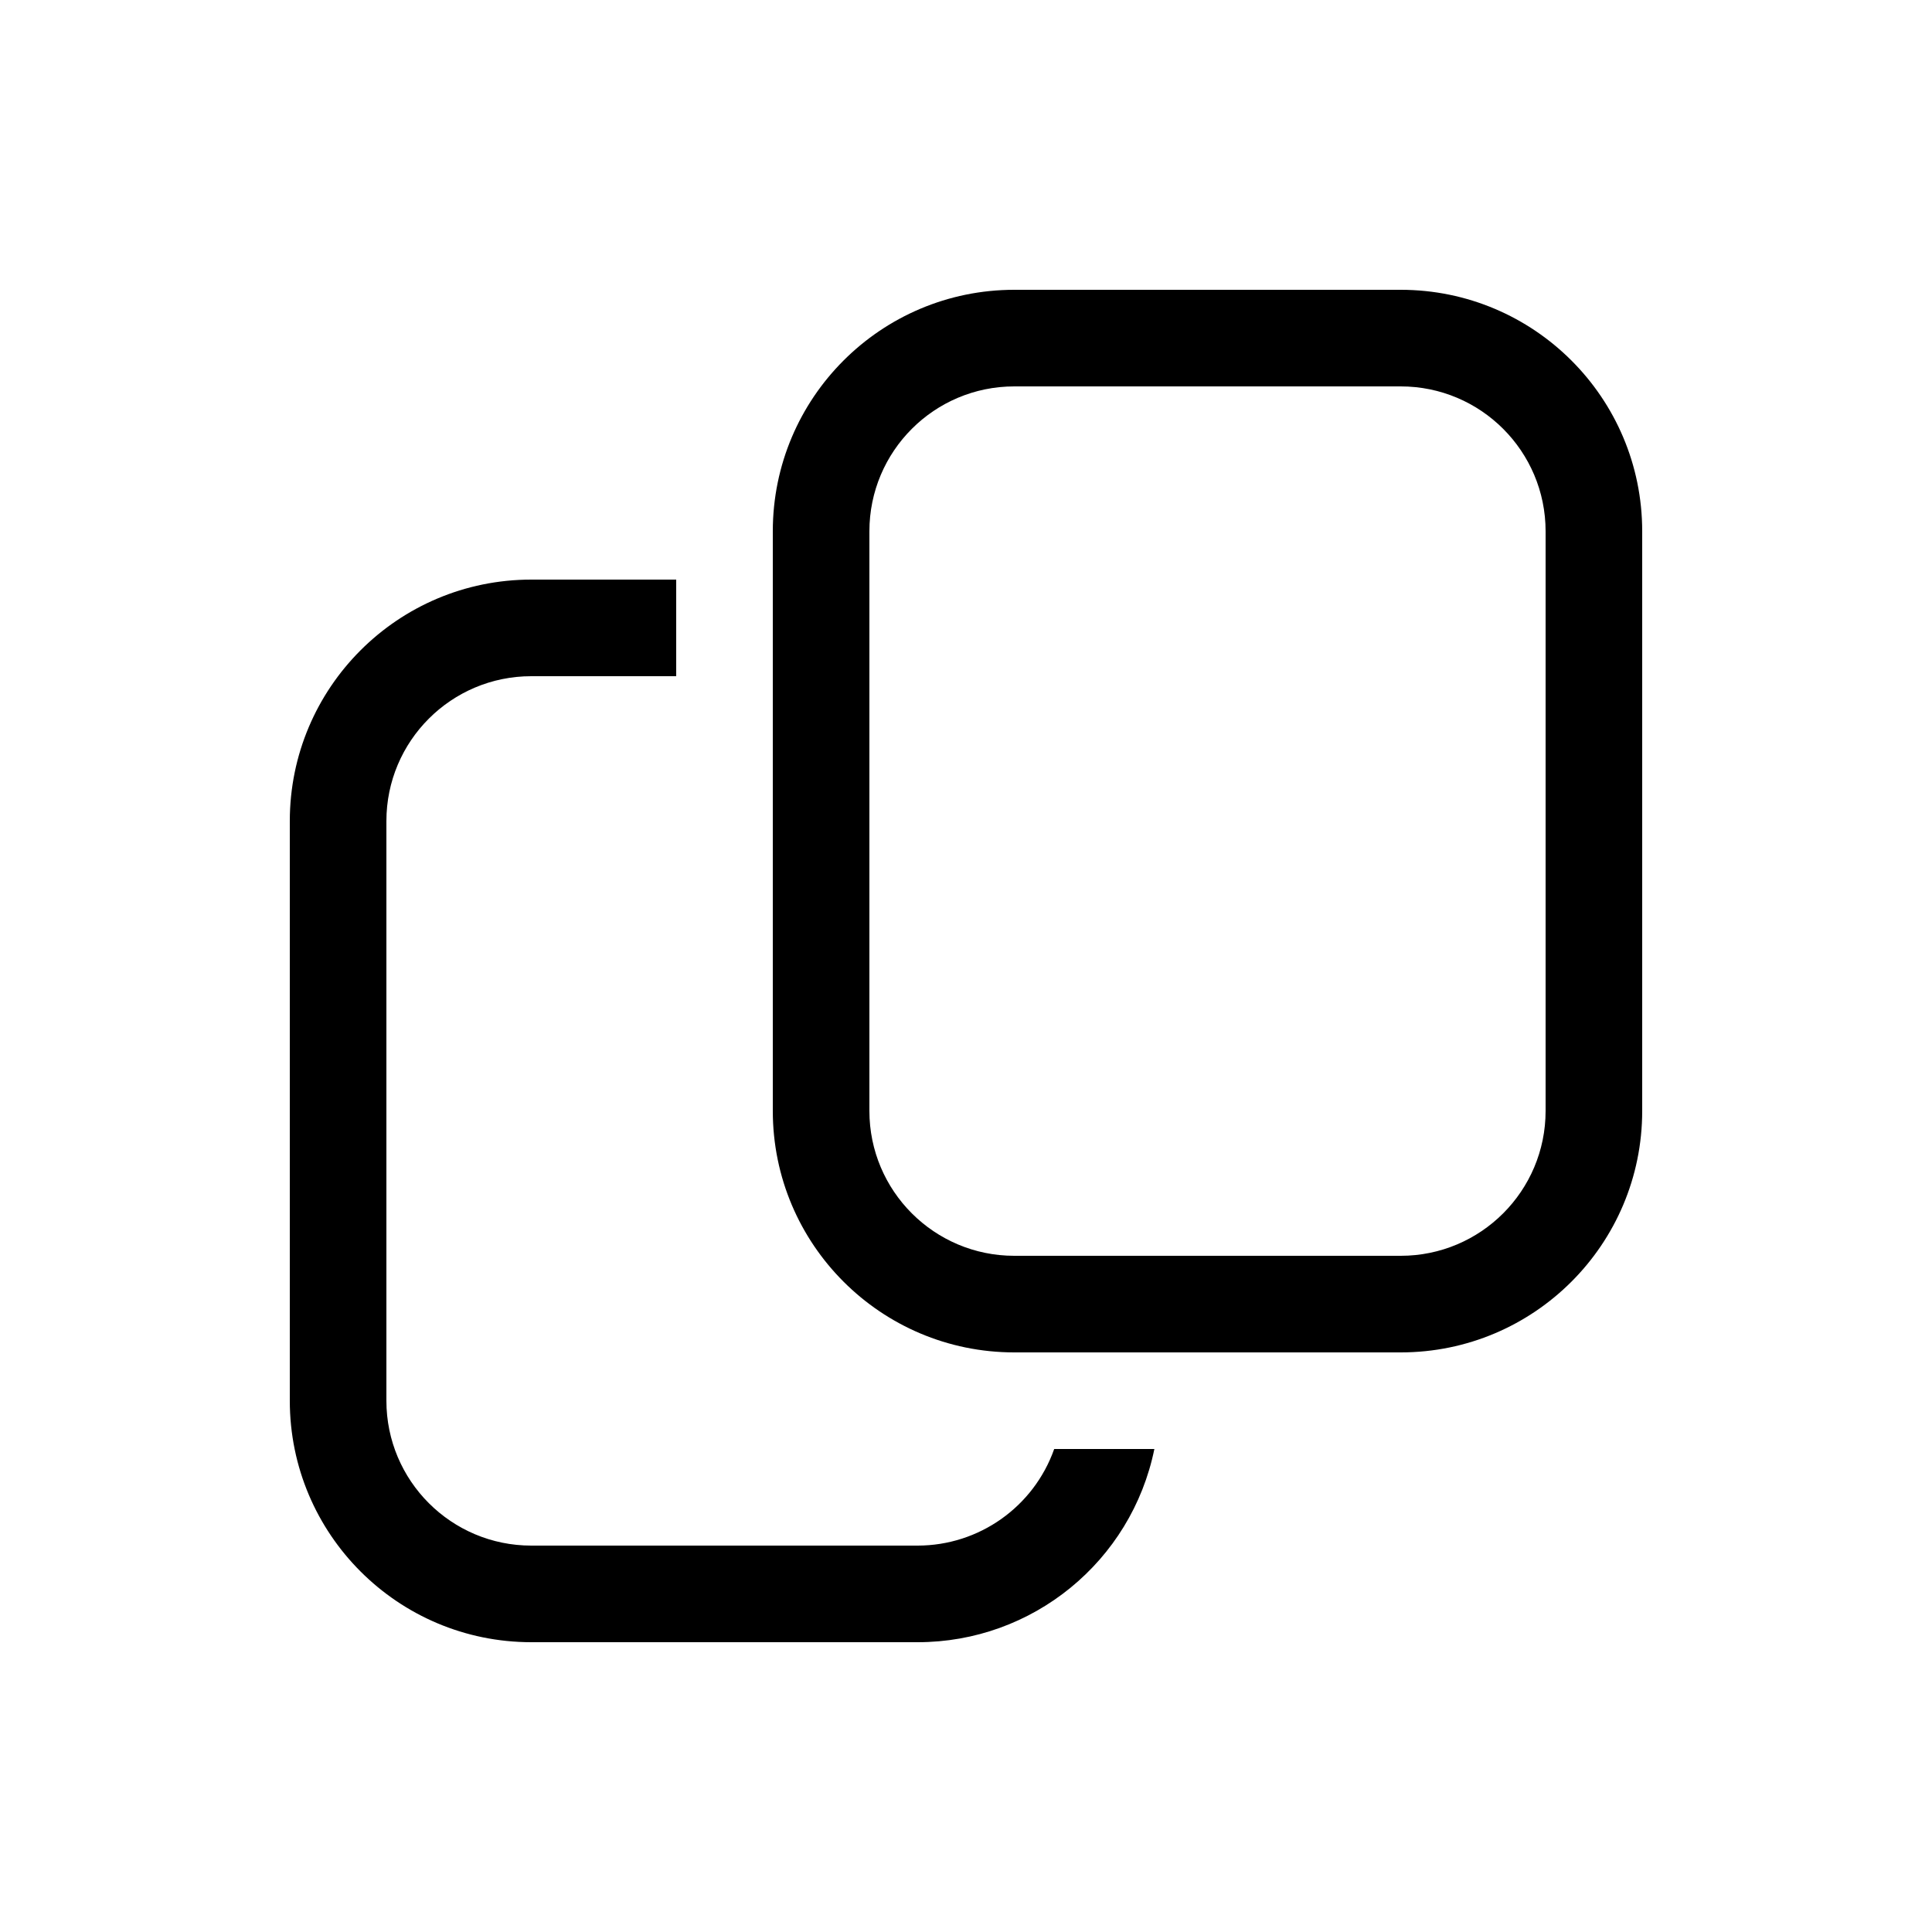
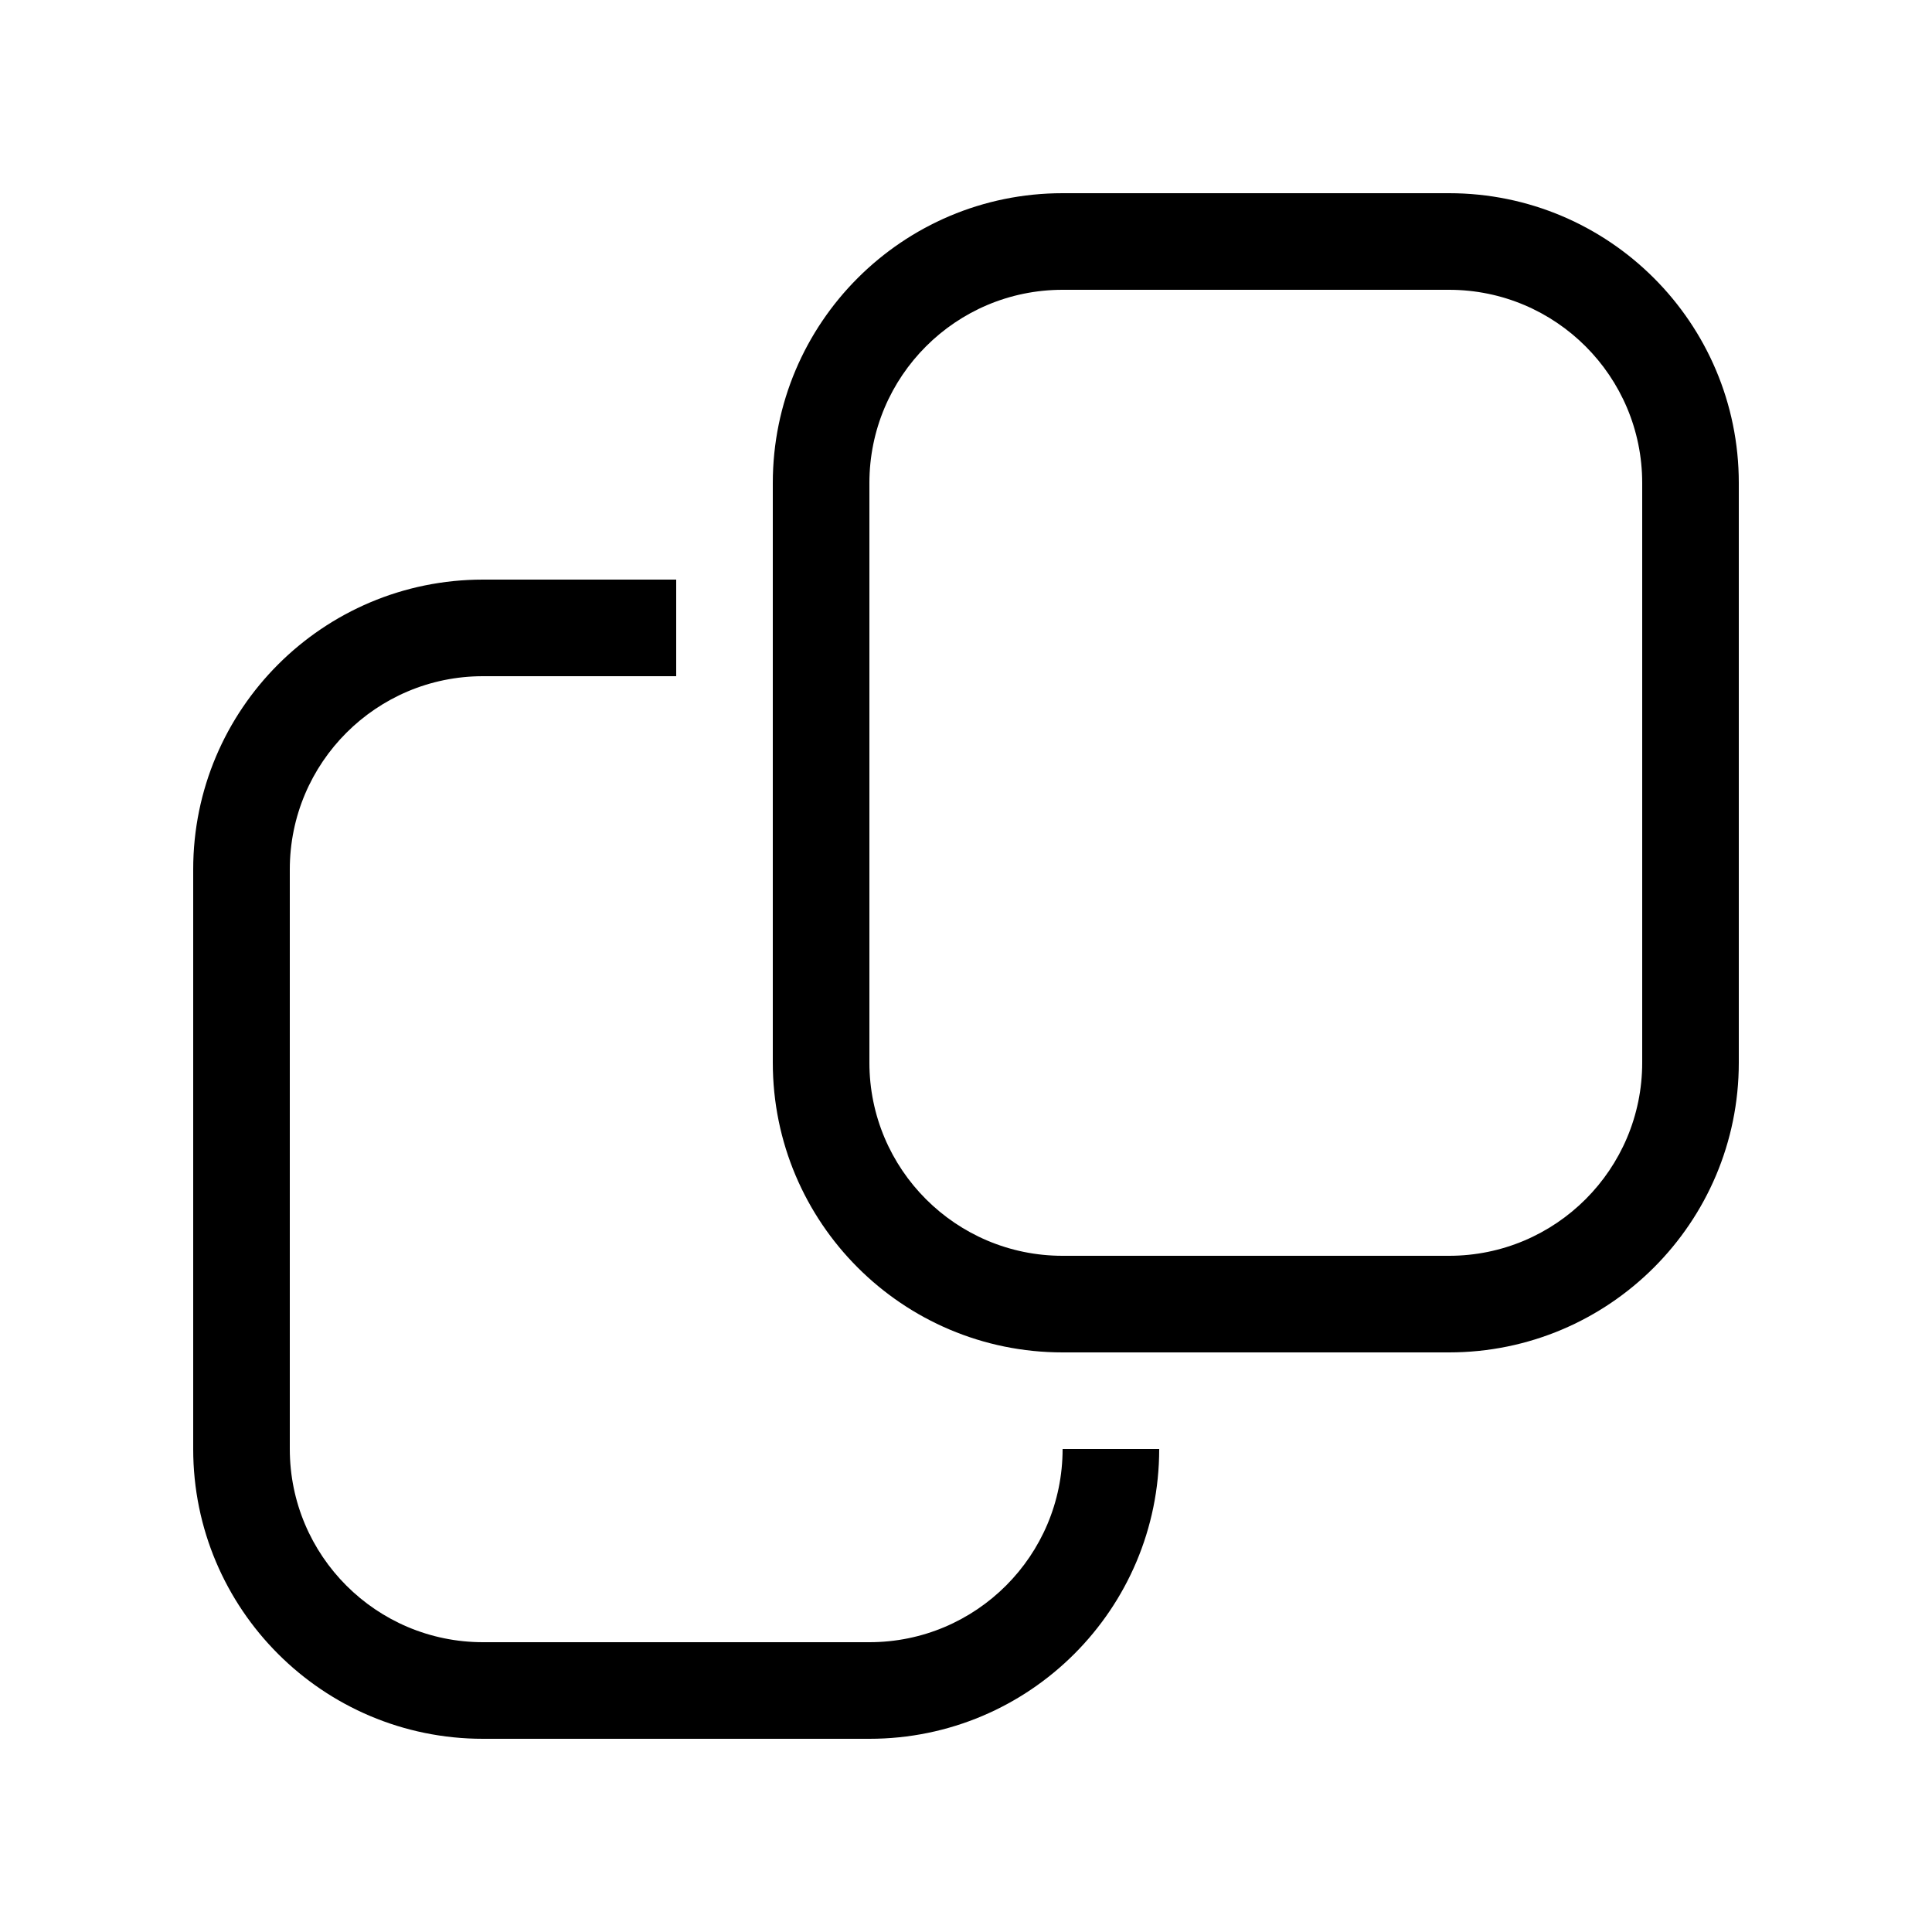
<svg xmlns="http://www.w3.org/2000/svg" fill="none" viewBox="0 0 20 20">
-   <path fill="currentColor" d="M7 7H5.5A1.5 1.5 0 0 0 4 8.5v6A1.5 1.5 0 0 0 5.5 16h4a1.5 1.5 0 0 0 1.413-1h1.037a2.5 2.5 0 0 1-2.45 2h-4A2.5 2.5 0 0 1 3 14.5v-6A2.5 2.5 0 0 1 5.5 6H7zm7.5-4A2.5 2.5 0 0 1 17 5.5v6a2.5 2.5 0 0 1-2.5 2.5h-4A2.5 2.5 0 0 1 8 11.5v-6A2.5 2.5 0 0 1 10.5 3zm-4 1A1.5 1.5 0 0 0 9 5.5v6a1.5 1.5 0 0 0 1.5 1.5h4a1.5 1.5 0 0 0 1.5-1.5v-6A1.5 1.5 0 0 0 14.5 4z" />
+   <path fill="currentColor" d="M7 7H5a2 2 0 0 0-2 2v6a2 2 0 0 0 2 2h4a2 2 0 0 0 2-2h1a3 3 0 0 1-3 3H5a3 3 0 0 1-3-3V9a3 3 0 0 1 3-3h2zm8-5a3 3 0 0 1 3 3v6a3 3 0 0 1-3 3h-4a3 3 0 0 1-3-3V5a3 3 0 0 1 3-3zm-4 1a2 2 0 0 0-2 2v6a2 2 0 0 0 2 2h4a2 2 0 0 0 2-2V5a2 2 0 0 0-2-2z" />
</svg>
